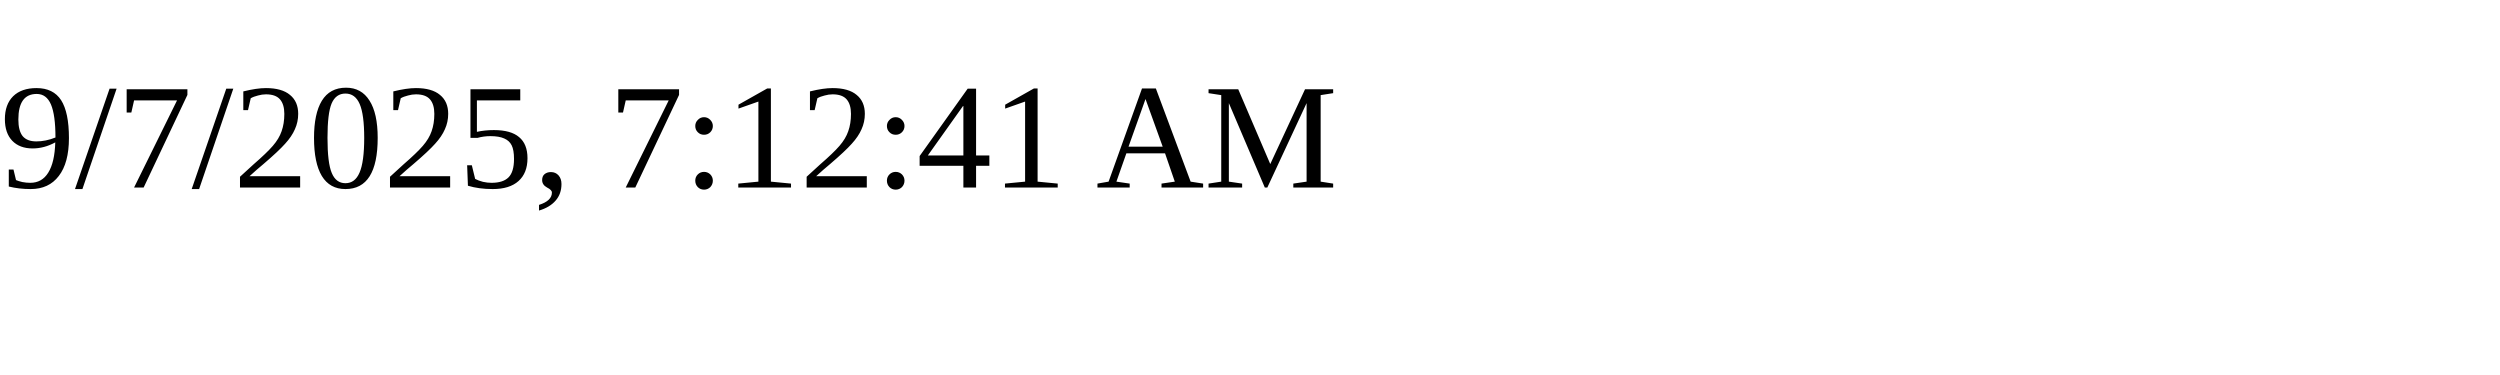
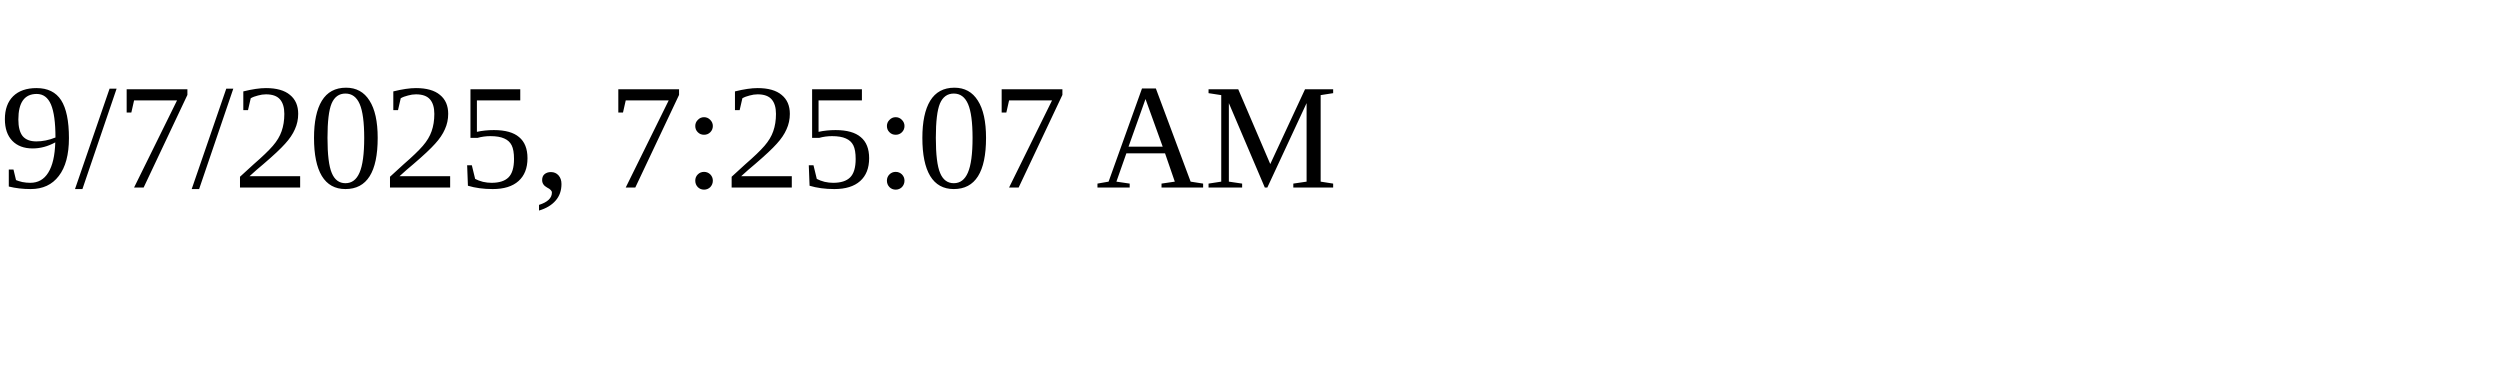
<svg xmlns="http://www.w3.org/2000/svg" height="30" width="200">
-   <text x="0" y="15">9/7/2025, 7:12:41 AM</text>
+   <text x="0" y="15">9/7/2025, 7:25:07 AM</text>
</svg>
